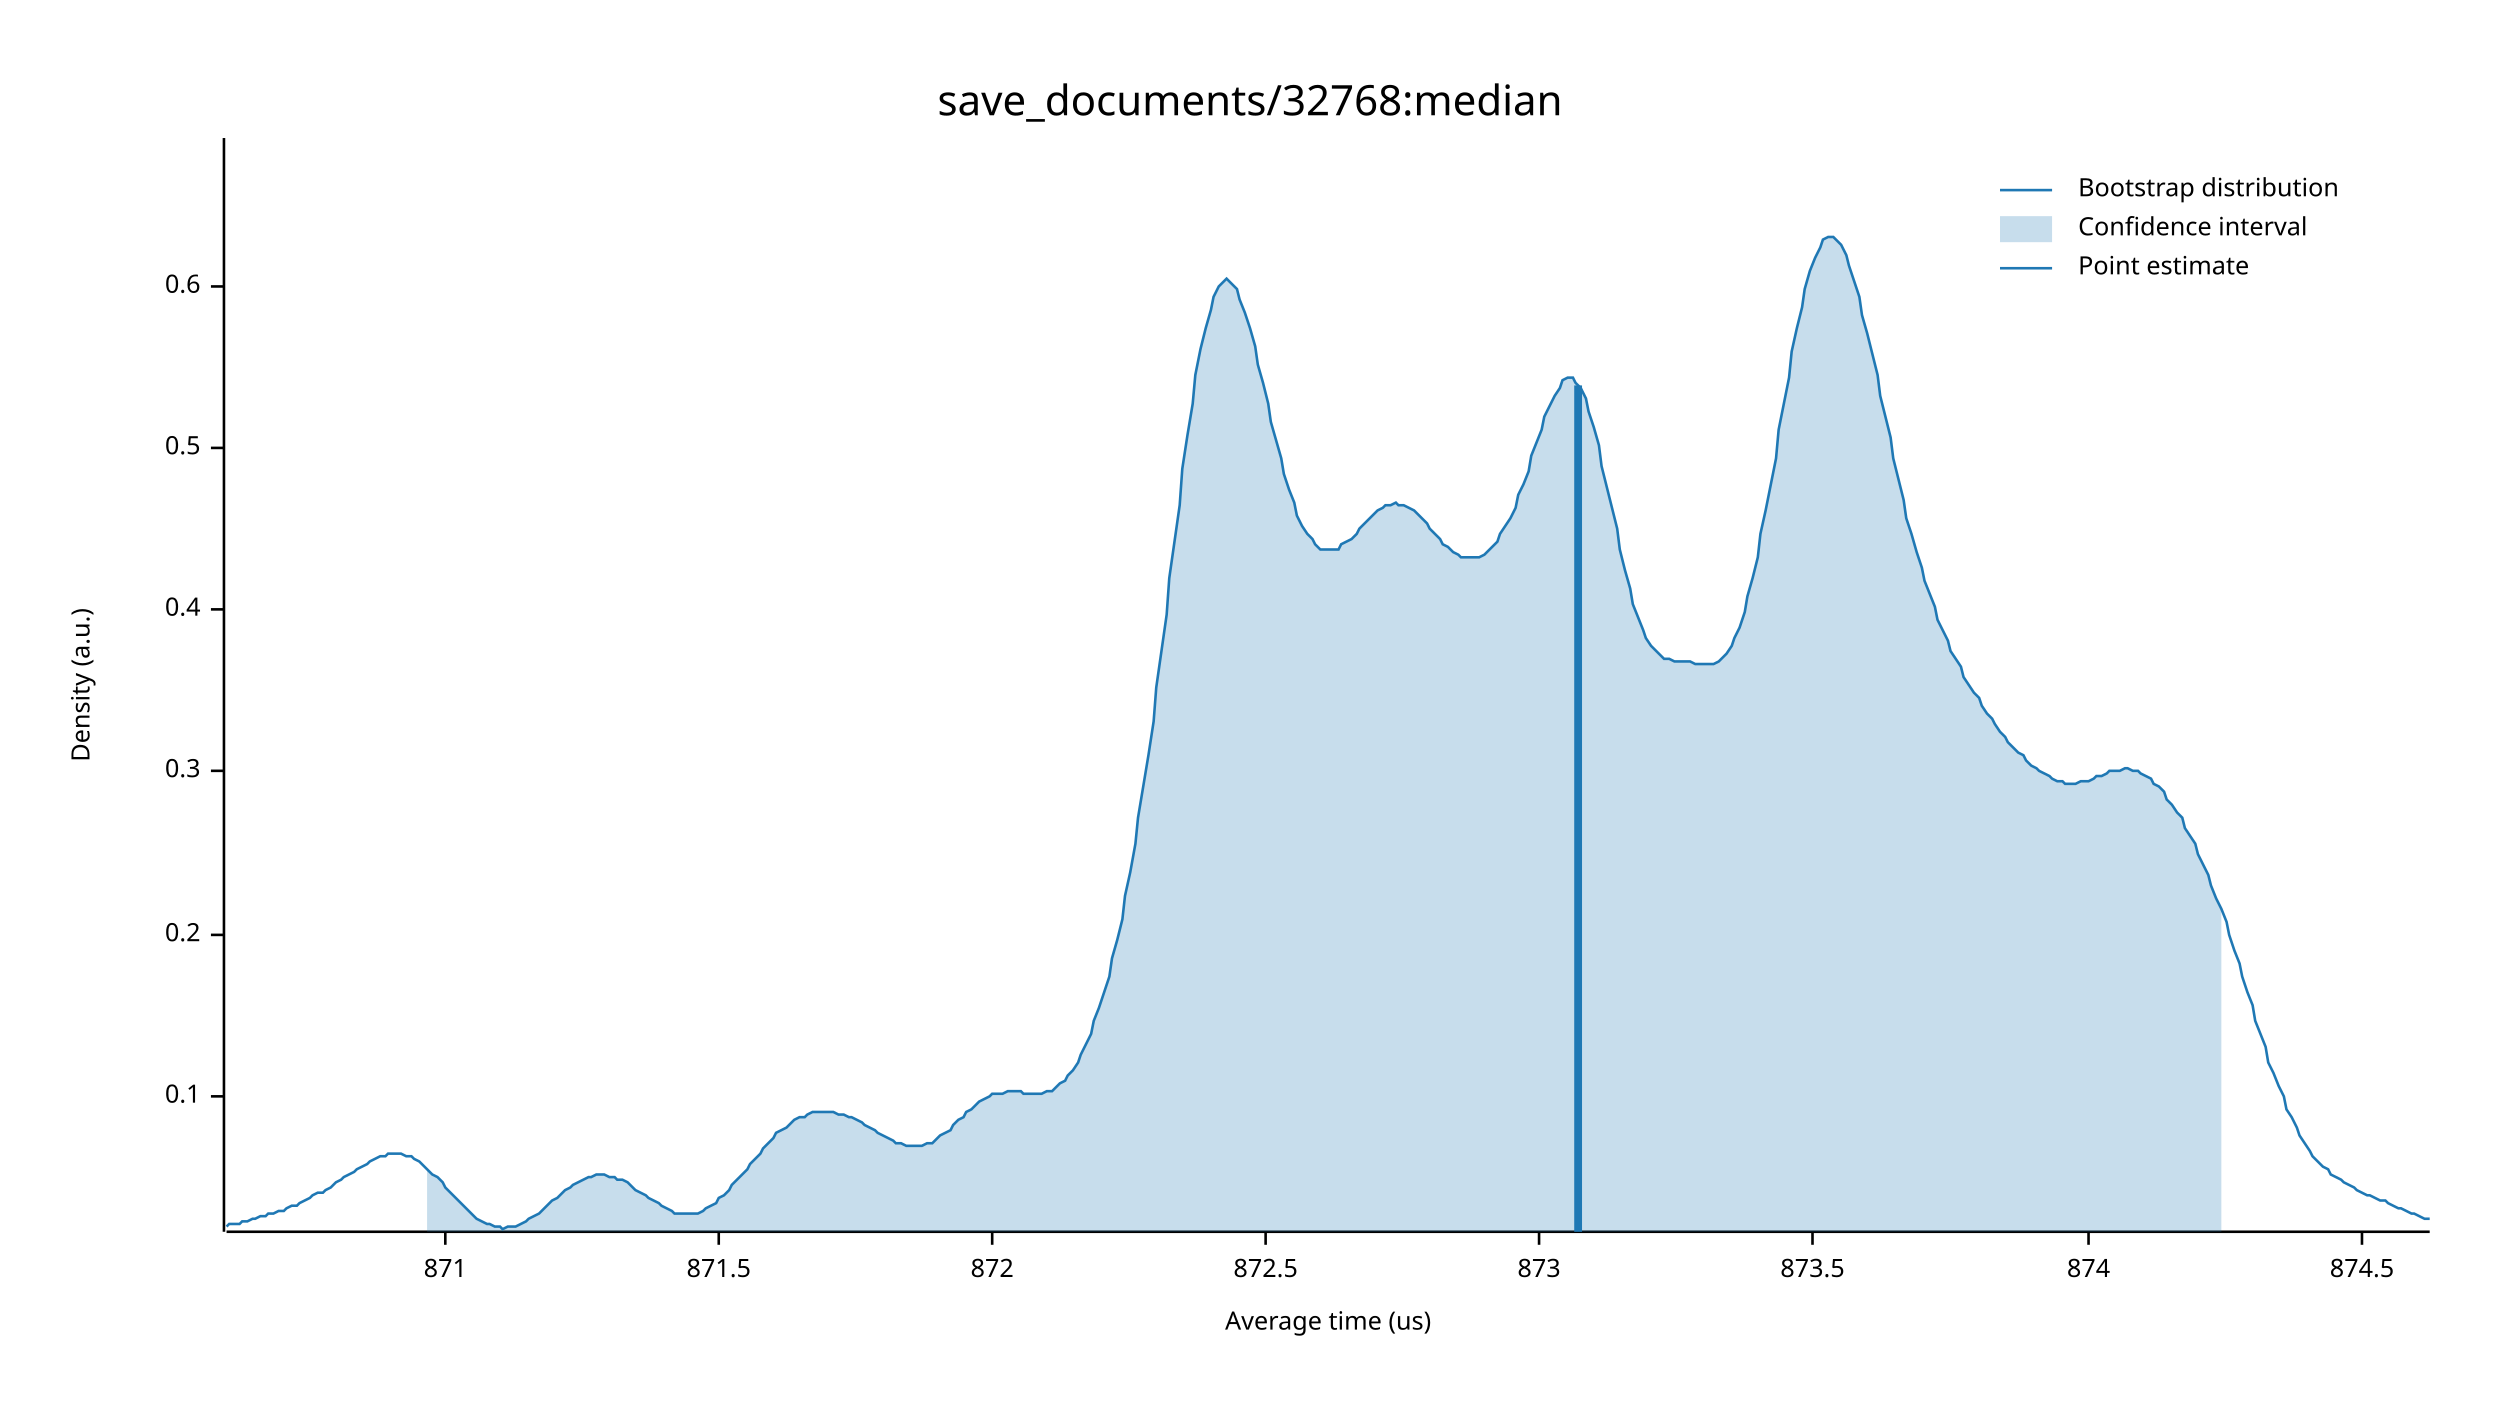
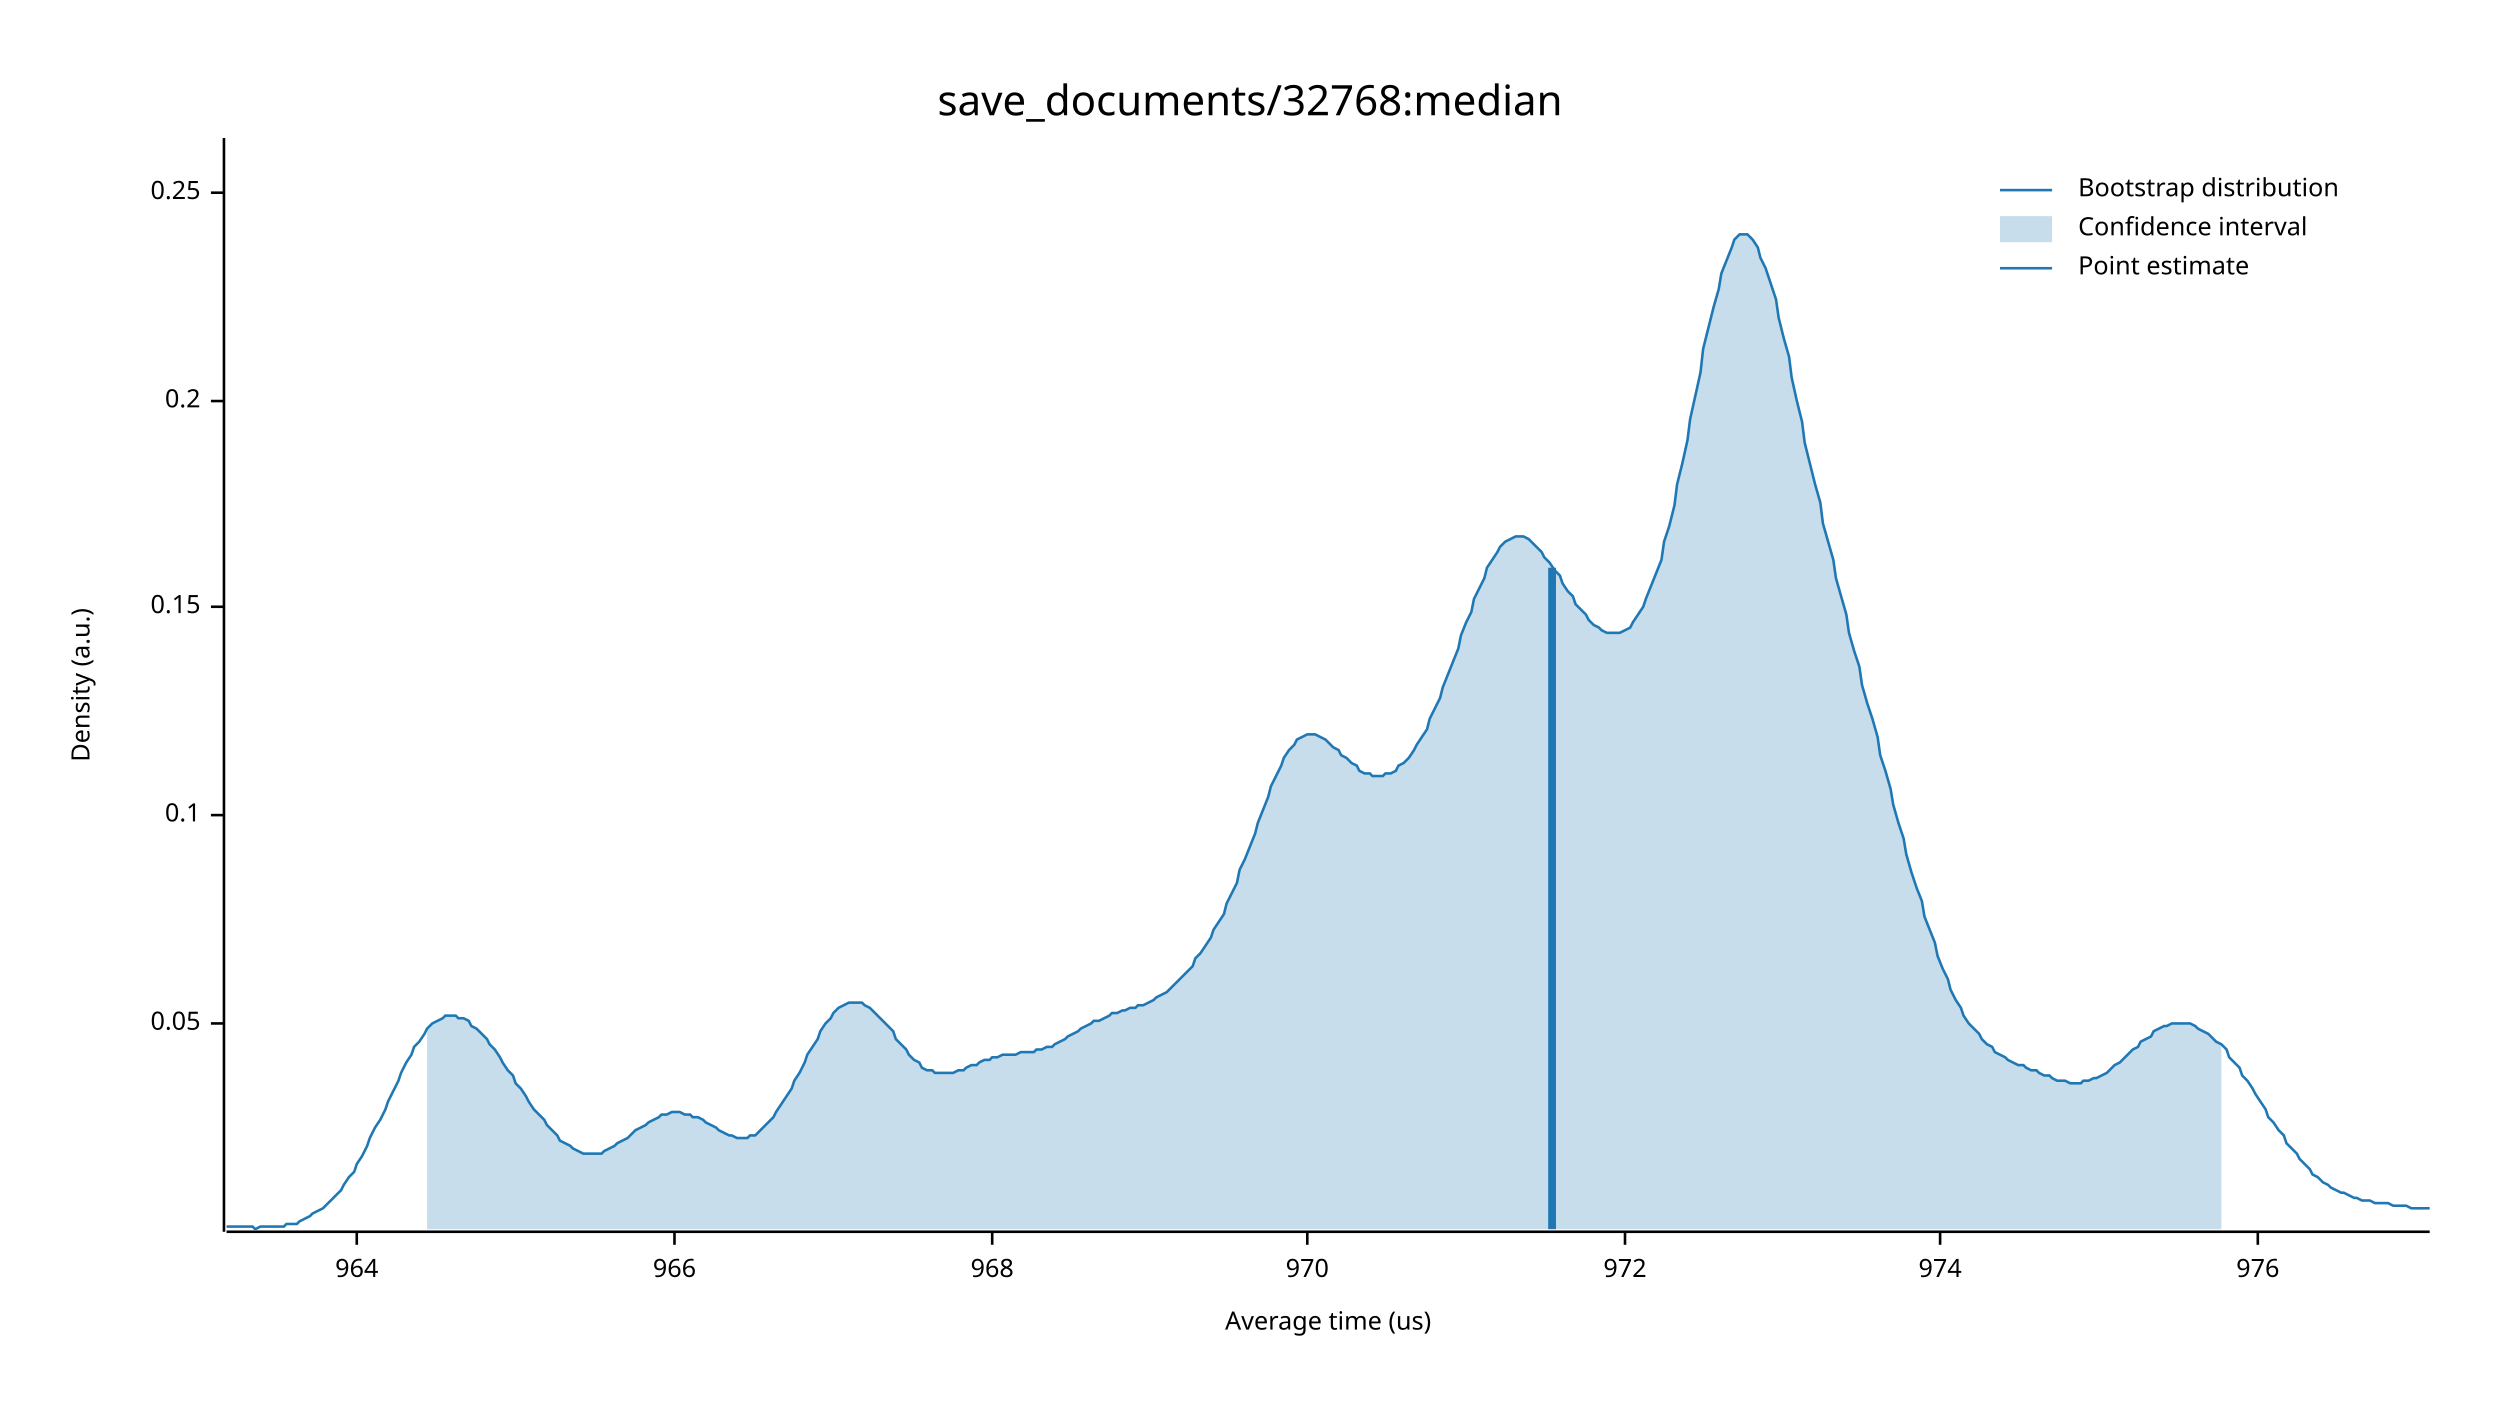
<svg xmlns="http://www.w3.org/2000/svg" width="960" height="540" viewBox="0 0 960 540">
  <text x="480" y="32" dy="0.76em" text-anchor="middle" font-family="sans-serif" font-size="16.129" opacity="1" fill="#000000">
save_documents/32768:median
</text>
  <text x="27" y="263" dy="0.76em" text-anchor="middle" font-family="sans-serif" font-size="9.677" opacity="1" fill="#000000" transform="rotate(270, 27, 263)">
Density (a.u.)
</text>
  <text x="510" y="513" dy="-0.5ex" text-anchor="middle" font-family="sans-serif" font-size="9.677" opacity="1" fill="#000000">
Average time (us)
</text>
  <polyline fill="none" opacity="1" stroke="#000000" stroke-width="1" points="86,53 86,473 " />
-   <text x="77" y="421" dy="0.5ex" text-anchor="end" font-family="sans-serif" font-size="9.677" opacity="1" fill="#000000">
+   <text x="77" y="393" dy="0.5ex" text-anchor="end" font-family="sans-serif" font-size="9.677" opacity="1" fill="#000000">
+ 0.05
+ </text>
+   <polyline fill="none" opacity="1" stroke="#000000" stroke-width="1" points="81,393 86,393 " />
+   <text x="77" y="313" dy="0.5ex" text-anchor="end" font-family="sans-serif" font-size="9.677" opacity="1" fill="#000000">
0.1
</text>
-   <polyline fill="none" opacity="1" stroke="#000000" stroke-width="1" points="81,421 86,421 " />
-   <text x="77" y="359" dy="0.5ex" text-anchor="end" font-family="sans-serif" font-size="9.677" opacity="1" fill="#000000">
+   <polyline fill="none" opacity="1" stroke="#000000" stroke-width="1" points="81,313 86,313 " />
+   <text x="77" y="233" dy="0.5ex" text-anchor="end" font-family="sans-serif" font-size="9.677" opacity="1" fill="#000000">
+ 0.15
+ </text>
+   <polyline fill="none" opacity="1" stroke="#000000" stroke-width="1" points="81,233 86,233 " />
+   <text x="77" y="154" dy="0.5ex" text-anchor="end" font-family="sans-serif" font-size="9.677" opacity="1" fill="#000000">
0.2
</text>
-   <polyline fill="none" opacity="1" stroke="#000000" stroke-width="1" points="81,359 86,359 " />
-   <text x="77" y="296" dy="0.5ex" text-anchor="end" font-family="sans-serif" font-size="9.677" opacity="1" fill="#000000">
- 0.3
+   <polyline fill="none" opacity="1" stroke="#000000" stroke-width="1" points="81,154 86,154 " />
+   <text x="77" y="74" dy="0.5ex" text-anchor="end" font-family="sans-serif" font-size="9.677" opacity="1" fill="#000000">
+ 0.25
</text>
-   <polyline fill="none" opacity="1" stroke="#000000" stroke-width="1" points="81,296 86,296 " />
-   <text x="77" y="234" dy="0.5ex" text-anchor="end" font-family="sans-serif" font-size="9.677" opacity="1" fill="#000000">
- 0.4
+   <polyline fill="none" opacity="1" stroke="#000000" stroke-width="1" points="81,74 86,74 " />
+   <polyline fill="none" opacity="1" stroke="#000000" stroke-width="1" points="87,473 933,473 " />
+   <text x="137" y="483" dy="0.76em" text-anchor="middle" font-family="sans-serif" font-size="9.677" opacity="1" fill="#000000">
+ 964
</text>
-   <polyline fill="none" opacity="1" stroke="#000000" stroke-width="1" points="81,234 86,234 " />
-   <text x="77" y="172" dy="0.5ex" text-anchor="end" font-family="sans-serif" font-size="9.677" opacity="1" fill="#000000">
- 0.5
+   <polyline fill="none" opacity="1" stroke="#000000" stroke-width="1" points="137,473 137,478 " />
+   <text x="259" y="483" dy="0.76em" text-anchor="middle" font-family="sans-serif" font-size="9.677" opacity="1" fill="#000000">
+ 966
</text>
-   <polyline fill="none" opacity="1" stroke="#000000" stroke-width="1" points="81,172 86,172 " />
-   <text x="77" y="110" dy="0.5ex" text-anchor="end" font-family="sans-serif" font-size="9.677" opacity="1" fill="#000000">
- 0.6
- </text>
-   <polyline fill="none" opacity="1" stroke="#000000" stroke-width="1" points="81,110 86,110 " />
-   <polyline fill="none" opacity="1" stroke="#000000" stroke-width="1" points="87,473 933,473 " />
-   <text x="171" y="483" dy="0.76em" text-anchor="middle" font-family="sans-serif" font-size="9.677" opacity="1" fill="#000000">
- 871
- </text>
-   <polyline fill="none" opacity="1" stroke="#000000" stroke-width="1" points="171,473 171,478 " />
-   <text x="276" y="483" dy="0.76em" text-anchor="middle" font-family="sans-serif" font-size="9.677" opacity="1" fill="#000000">
- 871.5
- </text>
-   <polyline fill="none" opacity="1" stroke="#000000" stroke-width="1" points="276,473 276,478 " />
+   <polyline fill="none" opacity="1" stroke="#000000" stroke-width="1" points="259,473 259,478 " />
  <text x="381" y="483" dy="0.76em" text-anchor="middle" font-family="sans-serif" font-size="9.677" opacity="1" fill="#000000">
- 872
+ 968
</text>
  <polyline fill="none" opacity="1" stroke="#000000" stroke-width="1" points="381,473 381,478 " />
-   <text x="486" y="483" dy="0.76em" text-anchor="middle" font-family="sans-serif" font-size="9.677" opacity="1" fill="#000000">
- 872.5
+   <text x="502" y="483" dy="0.76em" text-anchor="middle" font-family="sans-serif" font-size="9.677" opacity="1" fill="#000000">
+ 970
</text>
-   <polyline fill="none" opacity="1" stroke="#000000" stroke-width="1" points="486,473 486,478 " />
-   <text x="591" y="483" dy="0.76em" text-anchor="middle" font-family="sans-serif" font-size="9.677" opacity="1" fill="#000000">
- 873
+   <polyline fill="none" opacity="1" stroke="#000000" stroke-width="1" points="502,473 502,478 " />
+   <text x="624" y="483" dy="0.76em" text-anchor="middle" font-family="sans-serif" font-size="9.677" opacity="1" fill="#000000">
+ 972
</text>
-   <polyline fill="none" opacity="1" stroke="#000000" stroke-width="1" points="591,473 591,478 " />
-   <text x="696" y="483" dy="0.76em" text-anchor="middle" font-family="sans-serif" font-size="9.677" opacity="1" fill="#000000">
- 873.5
+   <polyline fill="none" opacity="1" stroke="#000000" stroke-width="1" points="624,473 624,478 " />
+   <text x="745" y="483" dy="0.76em" text-anchor="middle" font-family="sans-serif" font-size="9.677" opacity="1" fill="#000000">
+ 974
</text>
-   <polyline fill="none" opacity="1" stroke="#000000" stroke-width="1" points="696,473 696,478 " />
-   <text x="802" y="483" dy="0.76em" text-anchor="middle" font-family="sans-serif" font-size="9.677" opacity="1" fill="#000000">
- 874
+   <polyline fill="none" opacity="1" stroke="#000000" stroke-width="1" points="745,473 745,478 " />
+   <text x="867" y="483" dy="0.76em" text-anchor="middle" font-family="sans-serif" font-size="9.677" opacity="1" fill="#000000">
+ 976
</text>
-   <polyline fill="none" opacity="1" stroke="#000000" stroke-width="1" points="802,473 802,478 " />
-   <text x="907" y="483" dy="0.76em" text-anchor="middle" font-family="sans-serif" font-size="9.677" opacity="1" fill="#000000">
- 874.5
- </text>
-   <polyline fill="none" opacity="1" stroke="#000000" stroke-width="1" points="907,473 907,478 " />
-   <polyline fill="none" opacity="1" stroke="#1F78B4" stroke-width="1" points="87,471 88,470 90,470 92,470 93,469 95,469 97,468 98,468 100,467 102,467 103,466 105,466 107,465 109,465 110,464 112,463 114,463 115,462 117,461 119,460 120,459 122,458 124,458 125,457 127,456 129,454 131,453 132,452 134,451 136,450 137,449 139,448 141,447 142,446 144,445 146,444 148,444 149,443 151,443 153,443 154,443 156,444 158,444 159,445 161,446 163,448 164,449 166,451 168,452 170,454 171,456 173,458 175,460 176,461 178,463 180,465 181,466 183,468 185,469 187,470 188,470 190,471 192,471 193,472 195,471 197,471 198,471 200,470 202,469 203,468 205,467 207,466 209,464 210,463 212,461 214,460 215,459 217,457 219,456 220,455 222,454 224,453 226,452 227,452 229,451 231,451 232,451 234,452 236,452 237,453 239,453 241,454 242,455 244,457 246,458 248,459 249,460 251,461 253,462 254,463 256,464 258,465 259,466 261,466 263,466 265,466 266,466 268,466 270,465 271,464 273,463 275,462 276,460 278,459 280,457 281,455 283,453 285,451 287,449 288,447 290,445 292,443 293,441 295,439 297,437 298,435 300,434 302,433 304,431 305,430 307,429 309,429 310,428 312,427 314,427 315,427 317,427 319,427 320,427 322,428 324,428 326,429 327,429 329,430 331,431 332,432 334,433 336,434 337,435 339,436 341,437 343,438 344,439 346,439 348,440 349,440 351,440 353,440 354,440 356,439 358,439 359,438 361,436 363,435 365,434 366,432 368,430 370,429 371,427 373,426 375,424 376,423 378,422 380,421 381,420 383,420 385,420 387,419 388,419 390,419 392,419 393,420 395,420 397,420 398,420 400,420 402,419 404,419 405,418 407,416 409,415 410,413 412,411 414,408 415,405 417,401 419,397 420,392 422,387 424,381 426,375 427,368 429,361 431,353 432,344 434,335 436,324 437,314 439,302 441,290 443,277 444,264 446,250 448,236 449,222 451,208 453,194 454,180 456,167 458,155 459,144 461,134 463,126 465,119 466,114 468,110 470,108 471,107 473,109 475,111 476,115 478,120 480,126 482,133 483,140 485,147 487,155 488,162 490,169 492,176 493,182 495,188 497,193 498,198 500,202 502,205 504,207 505,209 507,211 509,211 510,211 512,211 514,211 515,209 517,208 519,207 521,205 522,203 524,201 526,199 527,198 529,196 531,195 532,194 534,194 536,193 537,194 539,194 541,195 543,196 544,197 546,199 548,201 549,203 551,205 553,207 554,209 556,210 558,212 560,213 561,214 563,214 565,214 566,214 568,214 570,213 571,212 573,210 575,208 576,205 578,202 580,199 582,195 583,190 585,186 587,181 588,175 590,170 592,165 593,160 595,156 597,152 599,149 600,146 602,145 604,145 605,147 607,149 609,153 610,158 612,164 614,171 615,179 617,187 619,195 621,203 622,211 624,219 626,226 627,232 629,237 631,242 632,245 634,248 636,250 638,252 639,253 641,253 643,254 644,254 646,254 648,254 649,254 651,255 653,255 654,255 656,255 658,255 660,254 661,253 663,251 665,248 666,245 668,241 670,235 671,229 673,222 675,214 676,205 678,196 680,186 682,176 683,165 685,155 687,145 688,135 690,126 692,118 693,111 695,104 697,99 699,95 700,92 702,91 704,91 705,92 707,94 709,98 710,102 712,108 714,114 715,121 717,128 719,136 721,144 722,152 724,160 726,168 727,176 729,184 731,192 732,199 734,205 736,212 738,218 739,223 741,228 743,233 744,238 746,242 748,246 749,250 751,253 753,256 754,260 756,263 758,266 760,268 761,271 763,274 765,276 766,278 768,281 770,283 771,285 773,287 775,289 777,290 778,292 780,294 782,295 783,296 785,297 787,298 788,299 790,300 792,300 793,301 795,301 797,301 799,300 800,300 802,300 804,299 805,298 807,298 809,297 810,296 812,296 814,296 816,295 817,295 819,296 821,296 822,297 824,298 826,299 827,301 829,302 831,304 832,307 834,309 836,312 838,314 839,318 841,321 843,324 844,328 846,332 848,336 849,340 851,345 853,349 855,354 856,359 858,365 860,370 861,375 863,381 865,386 866,392 868,397 870,402 871,408 873,412 875,417 877,421 878,426 880,429 882,433 883,436 885,439 887,442 888,444 890,446 892,448 894,449 895,451 897,452 899,453 900,454 902,455 904,456 905,457 907,458 909,459 910,459 912,460 914,461 916,461 917,462 919,463 921,464 922,464 924,465 926,466 927,466 929,467 931,468 933,468 " />
-   <polygon opacity="0.25" fill="#1F78B4" points="164,449 166,451 168,452 170,454 171,456 173,458 175,460 176,461 178,463 180,465 181,466 183,468 185,469 187,470 188,470 190,471 192,471 193,472 195,471 197,471 198,471 200,470 202,469 203,468 205,467 207,466 209,464 210,463 212,461 214,460 215,459 217,457 219,456 220,455 222,454 224,453 226,452 227,452 229,451 231,451 232,451 234,452 236,452 237,453 239,453 241,454 242,455 244,457 246,458 248,459 249,460 251,461 253,462 254,463 256,464 258,465 259,466 261,466 263,466 265,466 266,466 268,466 270,465 271,464 273,463 275,462 276,460 278,459 280,457 281,455 283,453 285,451 287,449 288,447 290,445 292,443 293,441 295,439 297,437 298,435 300,434 302,433 304,431 305,430 307,429 309,429 310,428 312,427 314,427 315,427 317,427 319,427 320,427 322,428 324,428 326,429 327,429 329,430 331,431 332,432 334,433 336,434 337,435 339,436 341,437 343,438 344,439 346,439 348,440 349,440 351,440 353,440 354,440 356,439 358,439 359,438 361,436 363,435 365,434 366,432 368,430 370,429 371,427 373,426 375,424 376,423 378,422 380,421 381,420 383,420 385,420 387,419 388,419 390,419 392,419 393,420 395,420 397,420 398,420 400,420 402,419 404,419 405,418 407,416 409,415 410,413 412,411 414,408 415,405 417,401 419,397 420,392 422,387 424,381 426,375 427,368 429,361 431,353 432,344 434,335 436,324 437,314 439,302 441,290 443,277 444,264 446,250 448,236 449,222 451,208 453,194 454,180 456,167 458,155 459,144 461,134 463,126 465,119 466,114 468,110 470,108 471,107 473,109 475,111 476,115 478,120 480,126 482,133 483,140 485,147 487,155 488,162 490,169 492,176 493,182 495,188 497,193 498,198 500,202 502,205 504,207 505,209 507,211 509,211 510,211 512,211 514,211 515,209 517,208 519,207 521,205 522,203 524,201 526,199 527,198 529,196 531,195 532,194 534,194 536,193 537,194 539,194 541,195 543,196 544,197 546,199 548,201 549,203 551,205 553,207 554,209 556,210 558,212 560,213 561,214 563,214 565,214 566,214 568,214 570,213 571,212 573,210 575,208 576,205 578,202 580,199 582,195 583,190 585,186 587,181 588,175 590,170 592,165 593,160 595,156 597,152 599,149 600,146 602,145 604,145 605,147 607,149 609,153 610,158 612,164 614,171 615,179 617,187 619,195 621,203 622,211 624,219 626,226 627,232 629,237 631,242 632,245 634,248 636,250 638,252 639,253 641,253 643,254 644,254 646,254 648,254 649,254 651,255 653,255 654,255 656,255 658,255 660,254 661,253 663,251 665,248 666,245 668,241 670,235 671,229 673,222 675,214 676,205 678,196 680,186 682,176 683,165 685,155 687,145 688,135 690,126 692,118 693,111 695,104 697,99 699,95 700,92 702,91 704,91 705,92 707,94 709,98 710,102 712,108 714,114 715,121 717,128 719,136 721,144 722,152 724,160 726,168 727,176 729,184 731,192 732,199 734,205 736,212 738,218 739,223 741,228 743,233 744,238 746,242 748,246 749,250 751,253 753,256 754,260 756,263 758,266 760,268 761,271 763,274 765,276 766,278 768,281 770,283 771,285 773,287 775,289 777,290 778,292 780,294 782,295 783,296 785,297 787,298 788,299 790,300 792,300 793,301 795,301 797,301 799,300 800,300 802,300 804,299 805,298 807,298 809,297 810,296 812,296 814,296 816,295 817,295 819,296 821,296 822,297 824,298 826,299 827,301 829,302 831,304 832,307 834,309 836,312 838,314 839,318 841,321 843,324 844,328 846,332 848,336 849,340 851,345 853,349 853,473 164,473 " />
-   <polyline fill="none" opacity="1" stroke="#1F78B4" stroke-width="3" points="606,473 606,148 " />
+   <polyline fill="none" opacity="1" stroke="#000000" stroke-width="1" points="867,473 867,478 " />
+   <polyline fill="none" opacity="1" stroke="#1F78B4" stroke-width="1" points="87,471 88,471 90,471 92,471 93,471 95,471 97,471 98,472 100,471 102,471 103,471 105,471 107,471 109,471 110,470 112,470 114,470 115,469 117,468 119,467 120,466 122,465 124,464 125,463 127,461 129,459 131,457 132,455 134,452 136,450 137,447 139,444 141,440 142,437 144,433 146,430 148,426 149,423 151,419 153,415 154,412 156,408 158,405 159,402 161,400 163,397 164,395 166,393 168,392 170,391 171,390 173,390 175,390 176,391 178,391 180,392 181,394 183,395 185,397 187,399 188,401 190,403 192,406 193,408 195,411 197,413 198,416 200,418 202,421 203,423 205,426 207,428 209,430 210,432 212,434 214,436 215,438 217,439 219,440 220,441 222,442 224,443 226,443 227,443 229,443 231,443 232,442 234,441 236,440 237,439 239,438 241,437 242,436 244,434 246,433 248,432 249,431 251,430 253,429 254,428 256,428 258,427 259,427 261,427 263,428 265,428 266,429 268,429 270,430 271,431 273,432 275,433 276,434 278,435 280,436 281,436 283,437 285,437 287,437 288,436 290,436 292,434 293,433 295,431 297,429 298,427 300,424 302,421 304,418 305,415 307,412 309,408 310,405 312,402 314,399 315,396 317,393 319,391 320,389 322,387 324,386 326,385 327,385 329,385 331,385 332,386 334,387 336,389 337,390 339,392 341,394 343,396 344,399 346,401 348,403 349,405 351,407 353,408 354,410 356,411 358,411 359,412 361,412 363,412 365,412 366,412 368,411 370,411 371,410 373,409 375,409 376,408 378,407 380,407 381,406 383,406 385,405 387,405 388,405 390,405 392,404 393,404 395,404 397,404 398,403 400,403 402,402 404,402 405,401 407,400 409,399 410,398 412,397 414,396 415,395 417,394 419,393 420,392 422,392 424,391 426,390 427,389 429,389 431,388 432,388 434,387 436,387 437,386 439,386 441,385 443,384 444,383 446,382 448,381 449,380 451,378 453,376 454,375 456,373 458,371 459,368 461,366 463,363 465,360 466,357 468,354 470,351 471,347 473,343 475,339 476,334 478,330 480,325 482,320 483,316 485,311 487,306 488,302 490,298 492,294 493,291 495,288 497,286 498,284 500,283 502,282 504,282 505,282 507,283 509,284 510,285 512,287 514,288 515,290 517,291 519,293 521,294 522,296 524,297 526,297 527,298 529,298 531,298 532,297 534,297 536,296 537,294 539,293 541,291 543,288 544,286 546,283 548,280 549,276 551,272 553,268 554,264 556,259 558,254 560,249 561,244 563,239 565,235 566,230 568,226 570,222 571,218 573,215 575,212 576,210 578,208 580,207 582,206 583,206 585,206 587,207 588,208 590,210 592,212 593,214 595,216 597,219 599,221 600,224 602,227 604,229 605,232 607,234 609,236 610,238 612,240 614,241 615,242 617,243 619,243 621,243 622,243 624,242 626,241 627,239 629,236 631,233 632,230 634,225 636,220 638,215 639,208 641,202 643,194 644,186 646,178 648,169 649,161 651,152 653,143 654,134 656,126 658,118 660,111 661,105 663,100 665,95 666,92 668,90 670,90 671,90 673,92 675,95 676,99 678,103 680,109 682,115 683,122 685,130 687,137 688,145 690,154 692,162 693,170 695,178 697,186 699,193 700,201 702,208 704,215 705,222 707,229 709,236 710,243 712,250 714,256 715,263 717,270 719,276 721,283 722,290 724,296 726,303 727,309 729,316 731,322 732,328 734,335 736,341 738,346 739,352 741,357 743,362 744,367 746,372 748,376 749,380 751,384 753,387 754,390 756,393 758,395 760,397 761,399 763,401 765,402 766,404 768,405 770,406 771,407 773,408 775,409 777,409 778,410 780,411 782,411 783,412 785,413 787,413 788,414 790,415 792,415 793,415 795,416 797,416 799,416 800,415 802,415 804,414 805,414 807,413 809,412 810,411 812,409 814,408 816,406 817,405 819,403 821,402 822,400 824,399 826,398 827,396 829,395 831,394 832,394 834,393 836,393 838,393 839,393 841,393 843,394 844,395 846,396 848,397 849,398 851,400 853,401 855,403 856,406 858,408 860,410 861,413 863,415 865,418 866,420 868,423 870,426 871,429 873,431 875,434 877,436 878,439 880,441 882,443 883,445 885,447 887,449 888,451 890,452 892,454 894,455 895,456 897,457 899,458 900,458 902,459 904,460 905,460 907,461 909,461 910,461 912,462 914,462 916,462 917,462 919,463 921,463 922,463 924,463 926,464 927,464 929,464 931,464 933,464 " />
+   <polygon opacity="0.25" fill="#1F78B4" points="164,395 166,393 168,392 170,391 171,390 173,390 175,390 176,391 178,391 180,392 181,394 183,395 185,397 187,399 188,401 190,403 192,406 193,408 195,411 197,413 198,416 200,418 202,421 203,423 205,426 207,428 209,430 210,432 212,434 214,436 215,438 217,439 219,440 220,441 222,442 224,443 226,443 227,443 229,443 231,443 232,442 234,441 236,440 237,439 239,438 241,437 242,436 244,434 246,433 248,432 249,431 251,430 253,429 254,428 256,428 258,427 259,427 261,427 263,428 265,428 266,429 268,429 270,430 271,431 273,432 275,433 276,434 278,435 280,436 281,436 283,437 285,437 287,437 288,436 290,436 292,434 293,433 295,431 297,429 298,427 300,424 302,421 304,418 305,415 307,412 309,408 310,405 312,402 314,399 315,396 317,393 319,391 320,389 322,387 324,386 326,385 327,385 329,385 331,385 332,386 334,387 336,389 337,390 339,392 341,394 343,396 344,399 346,401 348,403 349,405 351,407 353,408 354,410 356,411 358,411 359,412 361,412 363,412 365,412 366,412 368,411 370,411 371,410 373,409 375,409 376,408 378,407 380,407 381,406 383,406 385,405 387,405 388,405 390,405 392,404 393,404 395,404 397,404 398,403 400,403 402,402 404,402 405,401 407,400 409,399 410,398 412,397 414,396 415,395 417,394 419,393 420,392 422,392 424,391 426,390 427,389 429,389 431,388 432,388 434,387 436,387 437,386 439,386 441,385 443,384 444,383 446,382 448,381 449,380 451,378 453,376 454,375 456,373 458,371 459,368 461,366 463,363 465,360 466,357 468,354 470,351 471,347 473,343 475,339 476,334 478,330 480,325 482,320 483,316 485,311 487,306 488,302 490,298 492,294 493,291 495,288 497,286 498,284 500,283 502,282 504,282 505,282 507,283 509,284 510,285 512,287 514,288 515,290 517,291 519,293 521,294 522,296 524,297 526,297 527,298 529,298 531,298 532,297 534,297 536,296 537,294 539,293 541,291 543,288 544,286 546,283 548,280 549,276 551,272 553,268 554,264 556,259 558,254 560,249 561,244 563,239 565,235 566,230 568,226 570,222 571,218 573,215 575,212 576,210 578,208 580,207 582,206 583,206 585,206 587,207 588,208 590,210 592,212 593,214 595,216 597,219 599,221 600,224 602,227 604,229 605,232 607,234 609,236 610,238 612,240 614,241 615,242 617,243 619,243 621,243 622,243 624,242 626,241 627,239 629,236 631,233 632,230 634,225 636,220 638,215 639,208 641,202 643,194 644,186 646,178 648,169 649,161 651,152 653,143 654,134 656,126 658,118 660,111 661,105 663,100 665,95 666,92 668,90 670,90 671,90 673,92 675,95 676,99 678,103 680,109 682,115 683,122 685,130 687,137 688,145 690,154 692,162 693,170 695,178 697,186 699,193 700,201 702,208 704,215 705,222 707,229 709,236 710,243 712,250 714,256 715,263 717,270 719,276 721,283 722,290 724,296 726,303 727,309 729,316 731,322 732,328 734,335 736,341 738,346 739,352 741,357 743,362 744,367 746,372 748,376 749,380 751,384 753,387 754,390 756,393 758,395 760,397 761,399 763,401 765,402 766,404 768,405 770,406 771,407 773,408 775,409 777,409 778,410 780,411 782,411 783,412 785,413 787,413 788,414 790,415 792,415 793,415 795,416 797,416 799,416 800,415 802,415 804,414 805,414 807,413 809,412 810,411 812,409 814,408 816,406 817,405 819,403 821,402 822,400 824,399 826,398 827,396 829,395 831,394 832,394 834,393 836,393 838,393 839,393 841,393 843,394 844,395 846,396 848,397 849,398 851,400 853,401 853,472 164,472 " />
+   <polyline fill="none" opacity="1" stroke="#1F78B4" stroke-width="3" points="596,472 596,218 " />
  <text x="798" y="68" dy="0.76em" text-anchor="start" font-family="sans-serif" font-size="9.677" opacity="1" fill="#000000">
Bootstrap distribution
</text>
  <text x="798" y="83" dy="0.76em" text-anchor="start" font-family="sans-serif" font-size="9.677" opacity="1" fill="#000000">
Confidence interval
</text>
  <text x="798" y="98" dy="0.76em" text-anchor="start" font-family="sans-serif" font-size="9.677" opacity="1" fill="#000000">
Point estimate
</text>
  <polyline fill="none" opacity="1" stroke="#1F78B4" stroke-width="1" points="768,73 788,73 " />
  <rect x="768" y="83" width="20" height="10" opacity="0.25" fill="#1F78B4" stroke="none" />
  <polyline fill="none" opacity="1" stroke="#1F78B4" stroke-width="1" points="768,103 788,103 " />
</svg>
